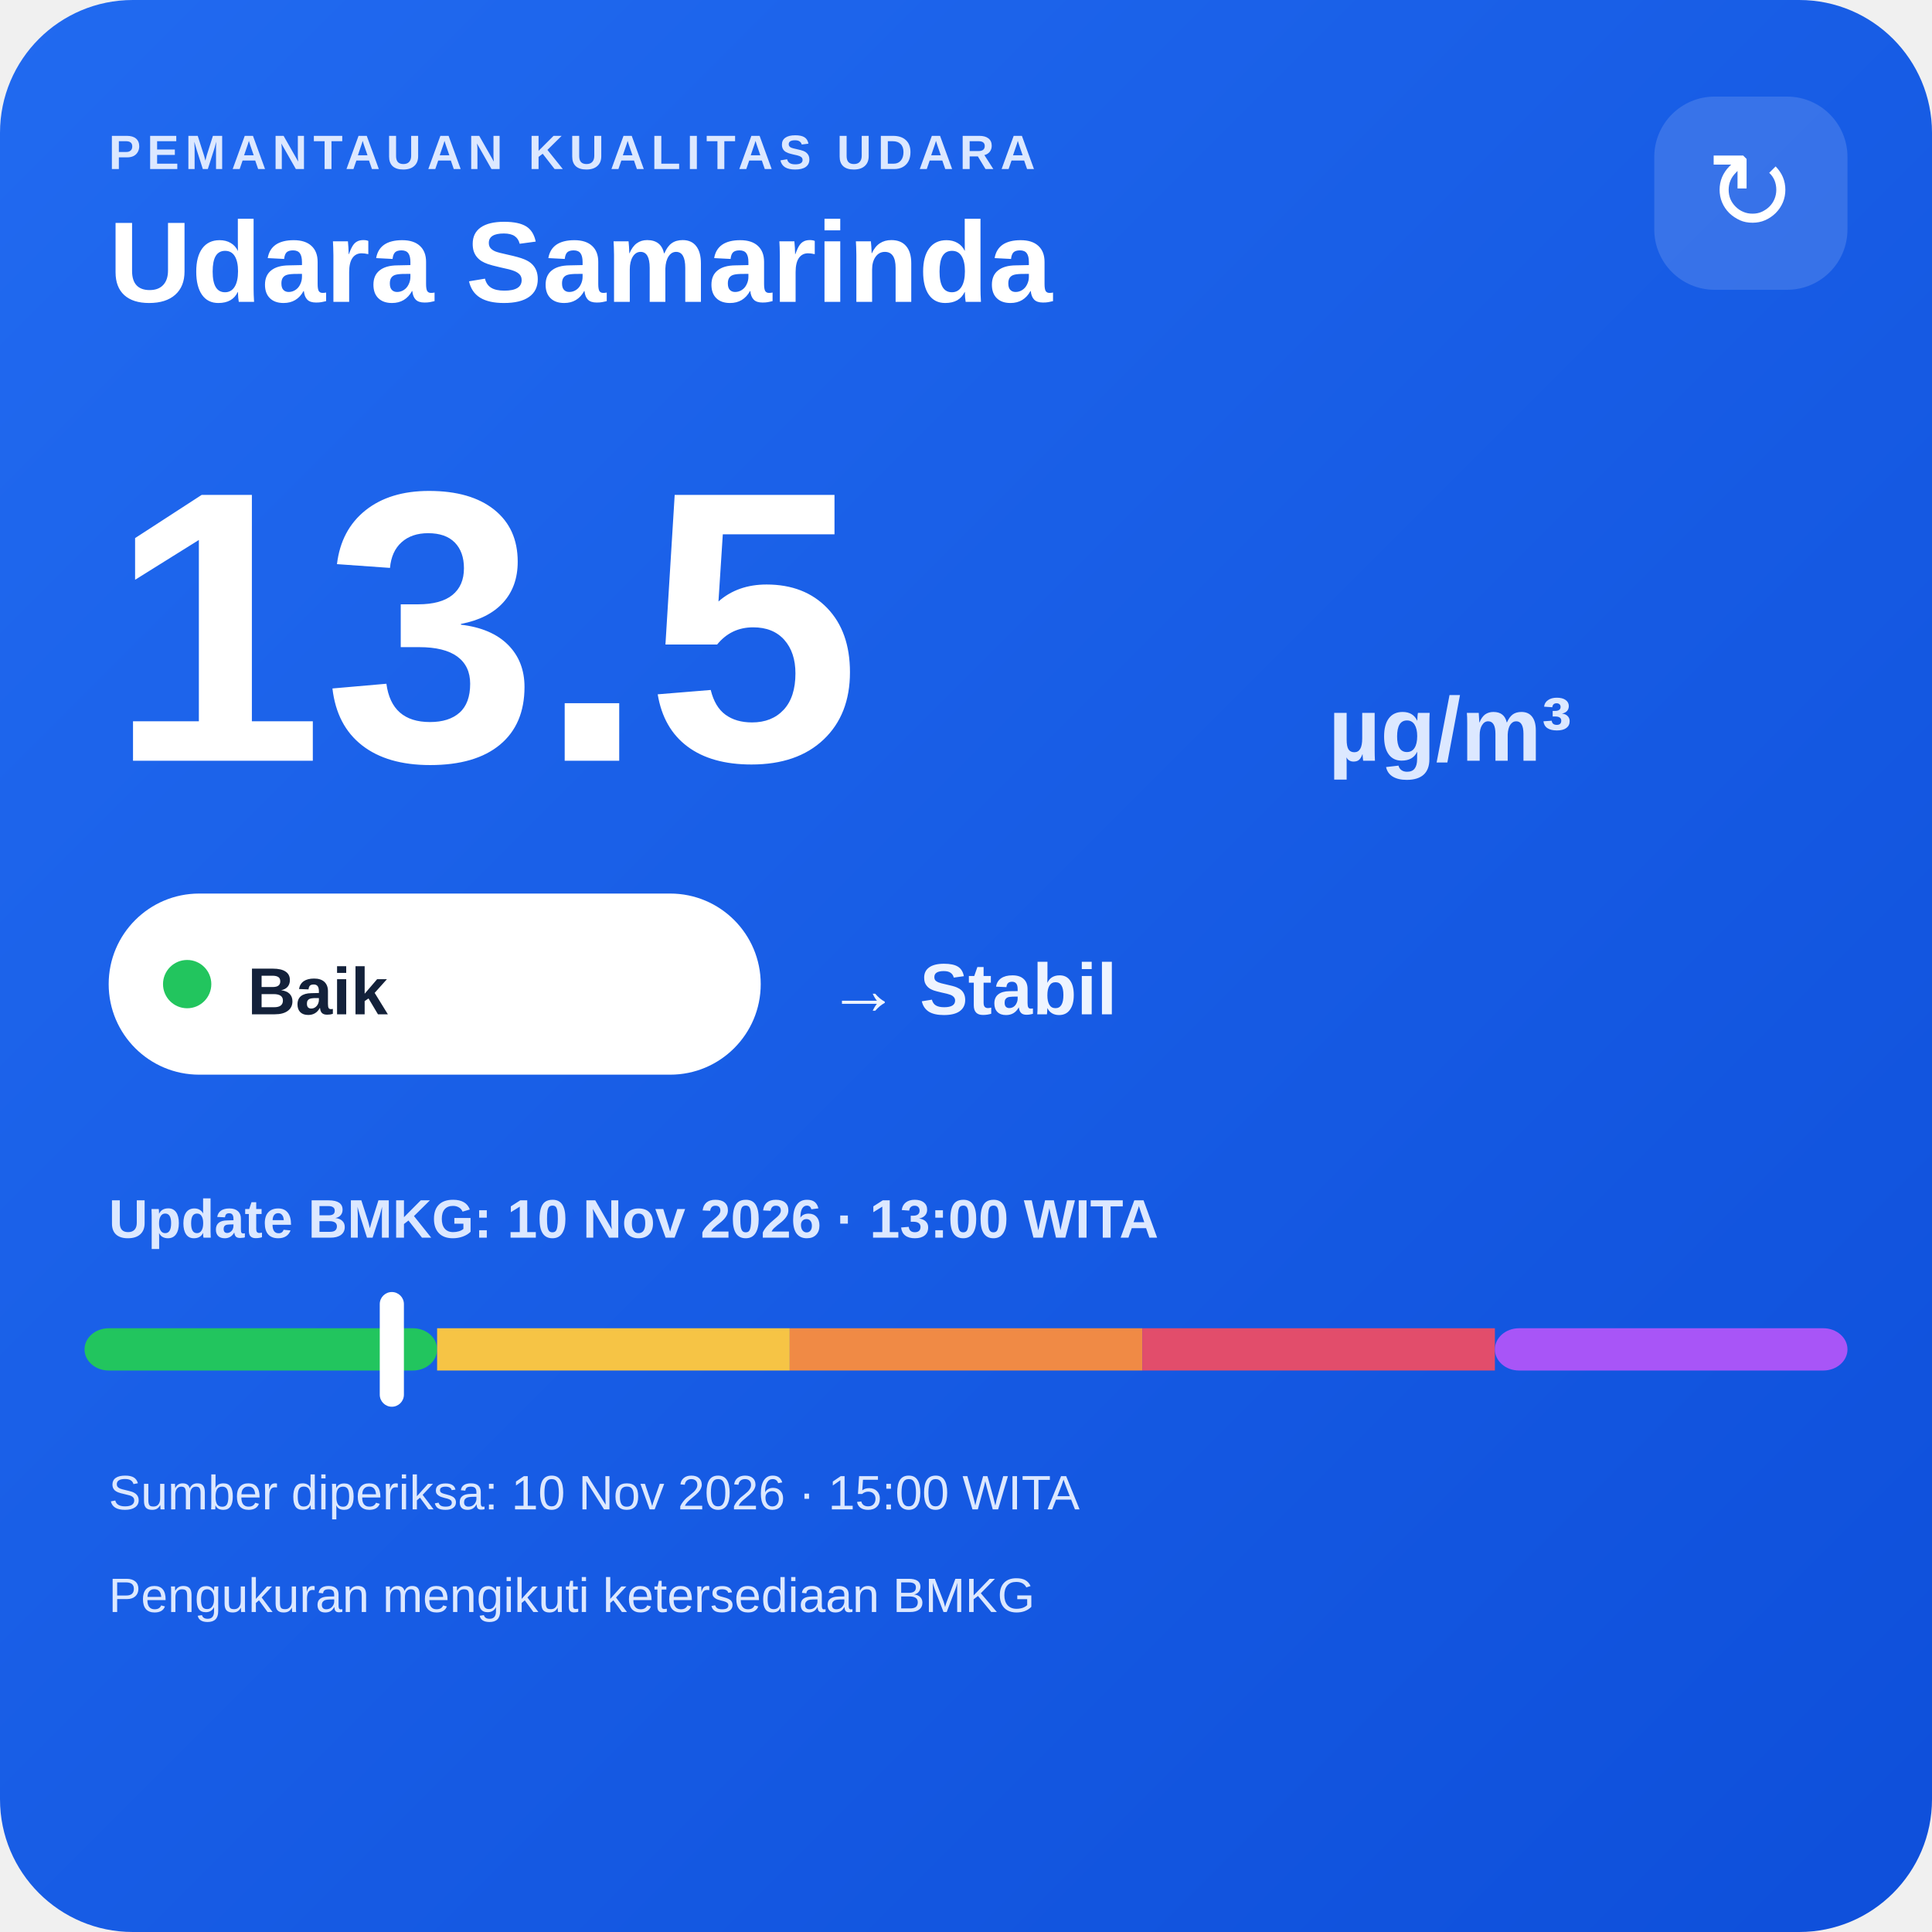
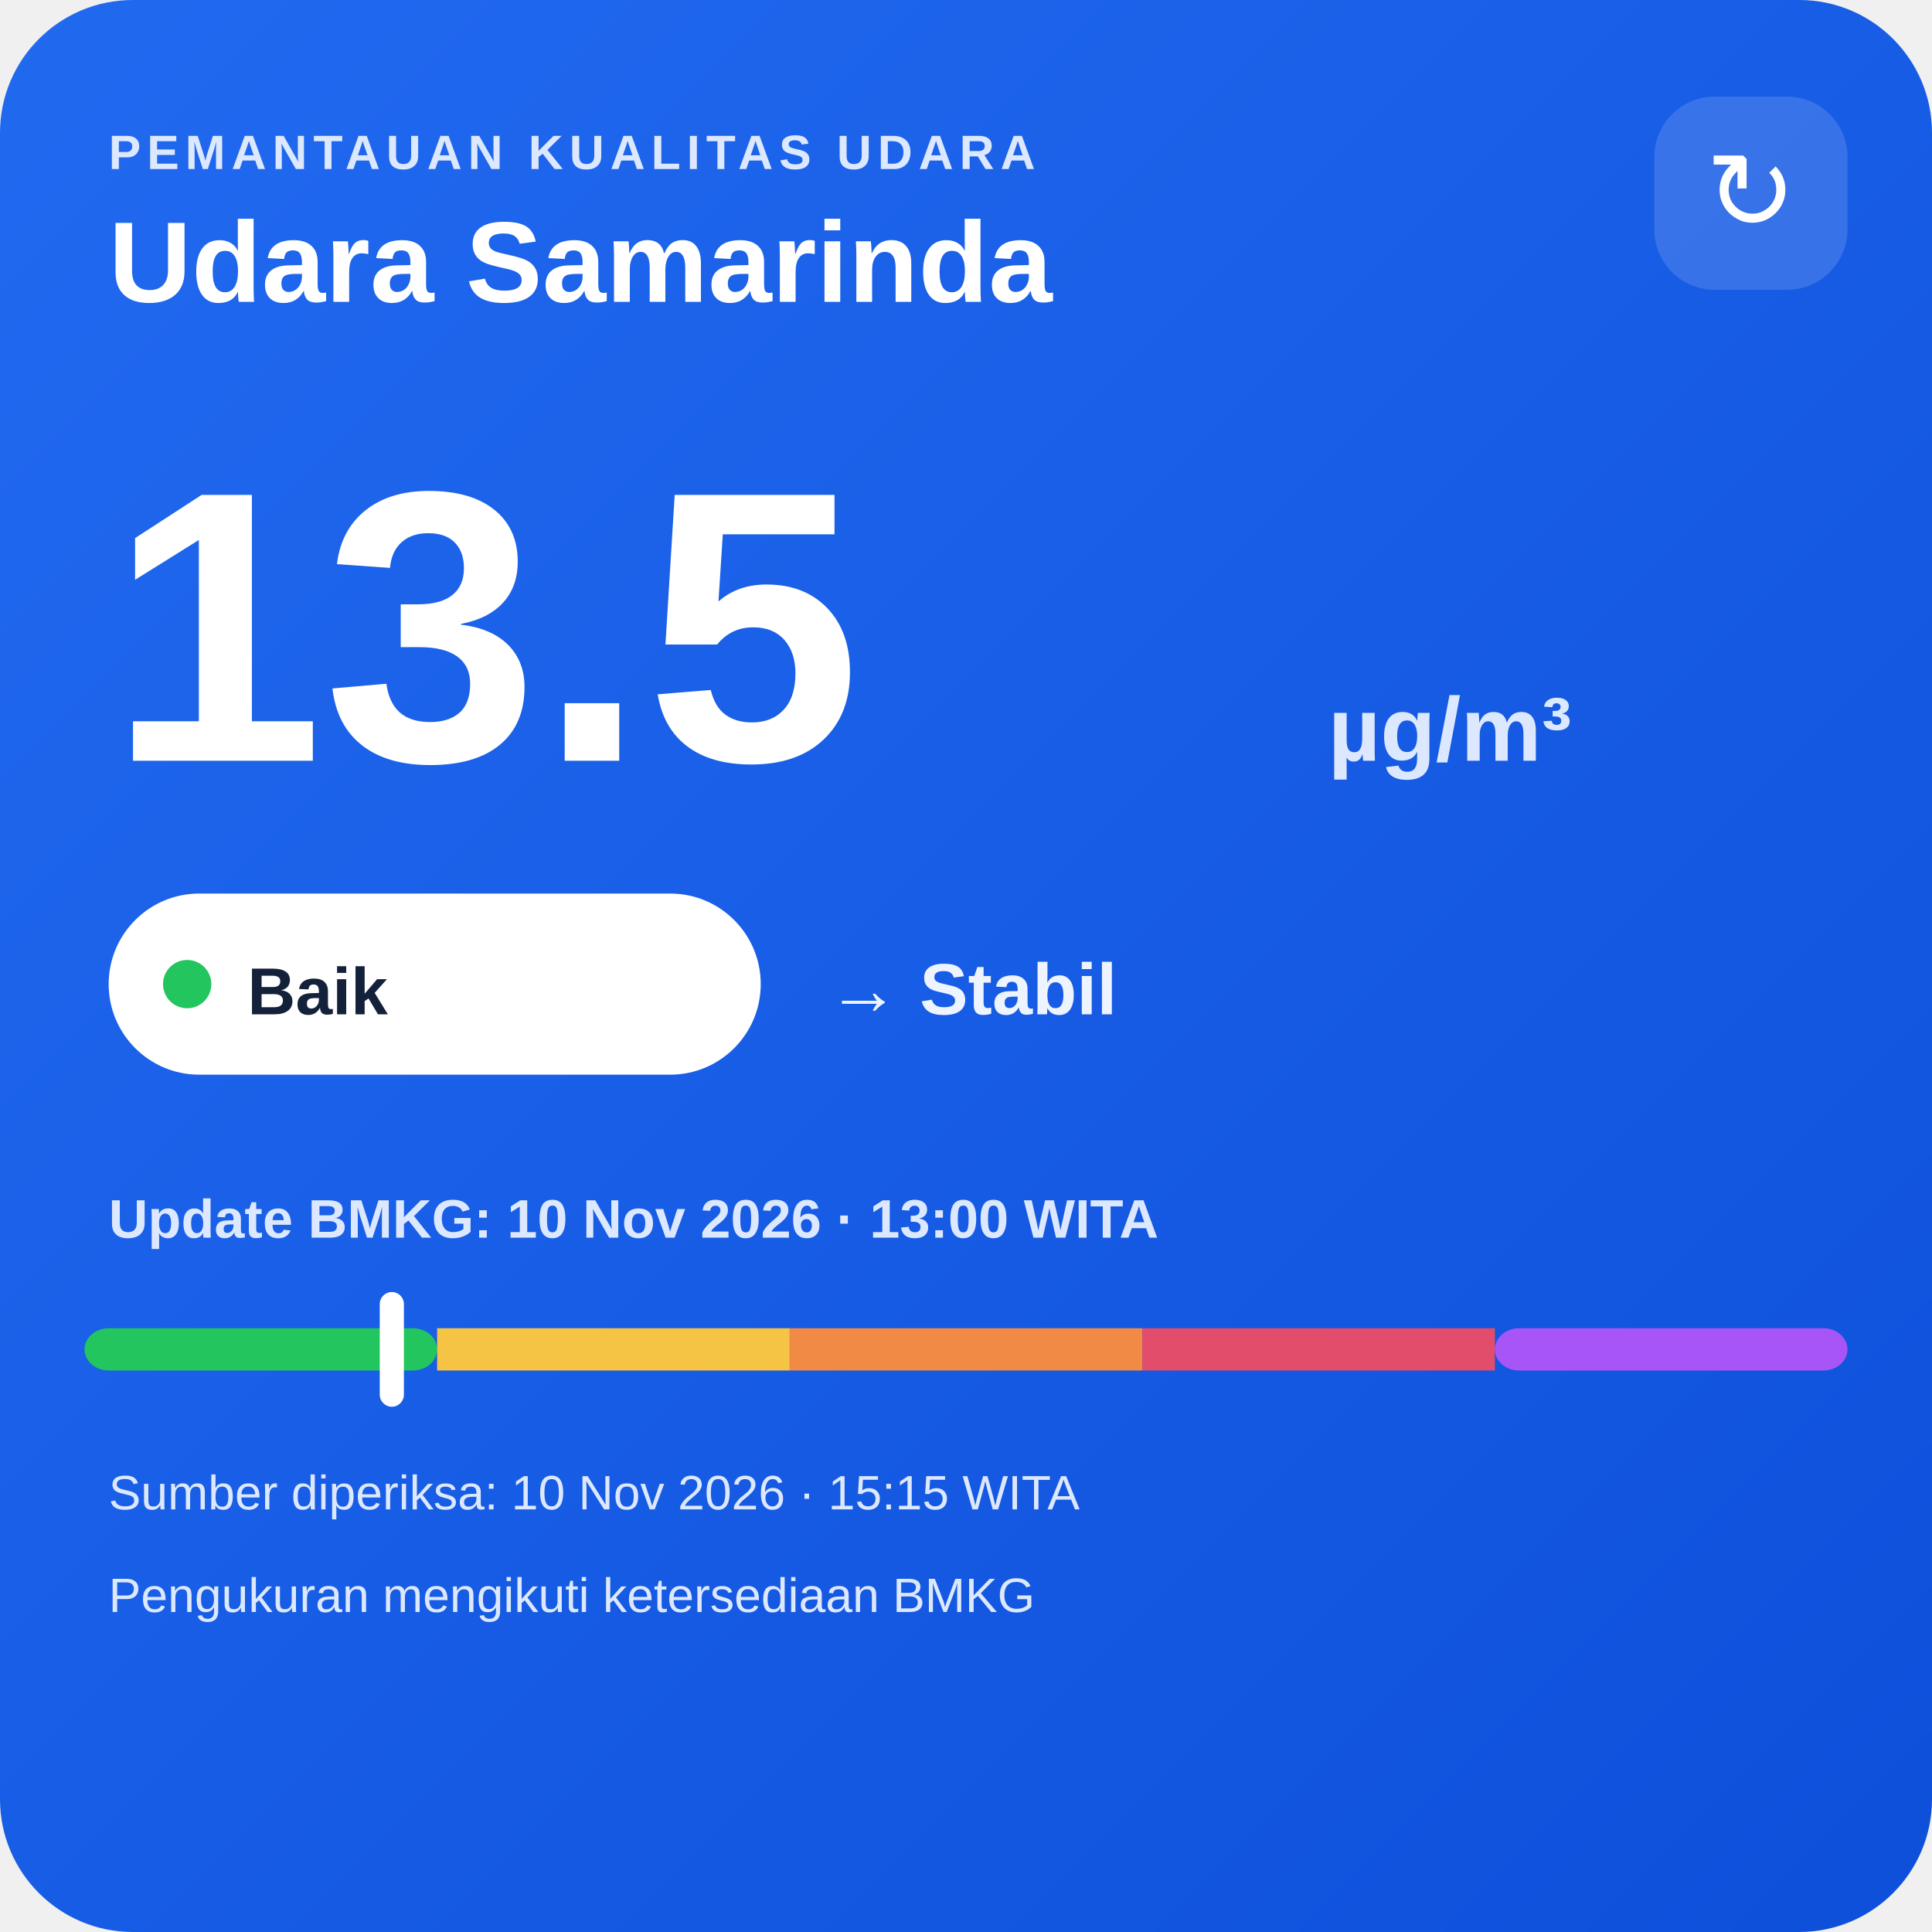
<svg xmlns="http://www.w3.org/2000/svg" width="320" height="320" viewBox="0 0 320 320">
  <defs>
    <linearGradient id="bg" x1="0" y1="0" x2="1" y2="1">
      <stop offset="0" stop-color="#216af0" />
      <stop offset="1" stop-color="#0e4fda" />
    </linearGradient>
  </defs>
  <rect width="320" height="320" rx="22" fill="url(#bg)" />
  <text x="18" y="28" fill="#dce8ff" font-family="Arial,sans-serif" font-size="8" font-weight="700" letter-spacing="1">PEMANTAUAN KUALITAS UDARA</text>
  <text x="18" y="50" fill="#ffffff" font-family="Arial,sans-serif" font-size="19" font-weight="700">Udara Samarinda</text>
  <rect x="274" y="16" width="32" height="32" rx="10" fill="#ffffff" fill-opacity=".14" />
  <text x="290" y="38" text-anchor="middle" fill="#ffffff" font-family="Arial,sans-serif" font-size="18">↻</text>
  <text x="18" y="126" fill="#ffffff" font-family="Arial,sans-serif" font-size="64" font-weight="800">13.5</text>
  <text x="220" y="126" fill="#dce8ff" font-family="Arial,sans-serif" font-size="15" font-weight="700">µg/m³</text>
  <rect x="18" y="148" width="108" height="30" rx="15" fill="#ffffff" />
  <circle cx="31" cy="163" r="4" fill="#22c55e" />
  <text x="41" y="168" fill="#13213a" font-family="Arial,sans-serif" font-size="11" font-weight="700">Baik</text>
  <text x="137" y="168" fill="#eef4ff" font-family="Arial,sans-serif" font-size="12" font-weight="700">→ Stabil</text>
  <text x="18" y="205" fill="#dce8ff" font-family="Arial,sans-serif" font-size="9" font-weight="700">Update BMKG: 10 Nov 2026 · 13:00 WITA</text>
  <rect x="14" y="220" width="58.4" height="7" rx="4" fill="#22c55e" />
  <rect x="72.4" y="220" width="58.4" height="7" fill="#f6c445" />
  <rect x="130.8" y="220" width="58.4" height="7" fill="#f08a45" />
  <rect x="189.2" y="220" width="58.4" height="7" fill="#e24d6b" />
  <rect x="247.6" y="220" width="58.4" height="7" rx="4" fill="#a855f7" />
  <rect x="62.9" y="214" width="4" height="19" rx="2" fill="#ffffff" />
-   <text x="18" y="250" fill="#dce8ff" font-family="Arial,sans-serif" font-size="8">Sumber diperiksa: 10 Nov 2026 · 15:00 WITA</text>
+   <text x="18" y="250" fill="#dce8ff" font-family="Arial,sans-serif" font-size="8">Sumber diperiksa: 10 Nov 2026 · 15:15 WITA</text>
  <text x="18" y="267" fill="#dce8ff" font-family="Arial,sans-serif" font-size="8">Pengukuran mengikuti ketersediaan BMKG</text>
</svg>
